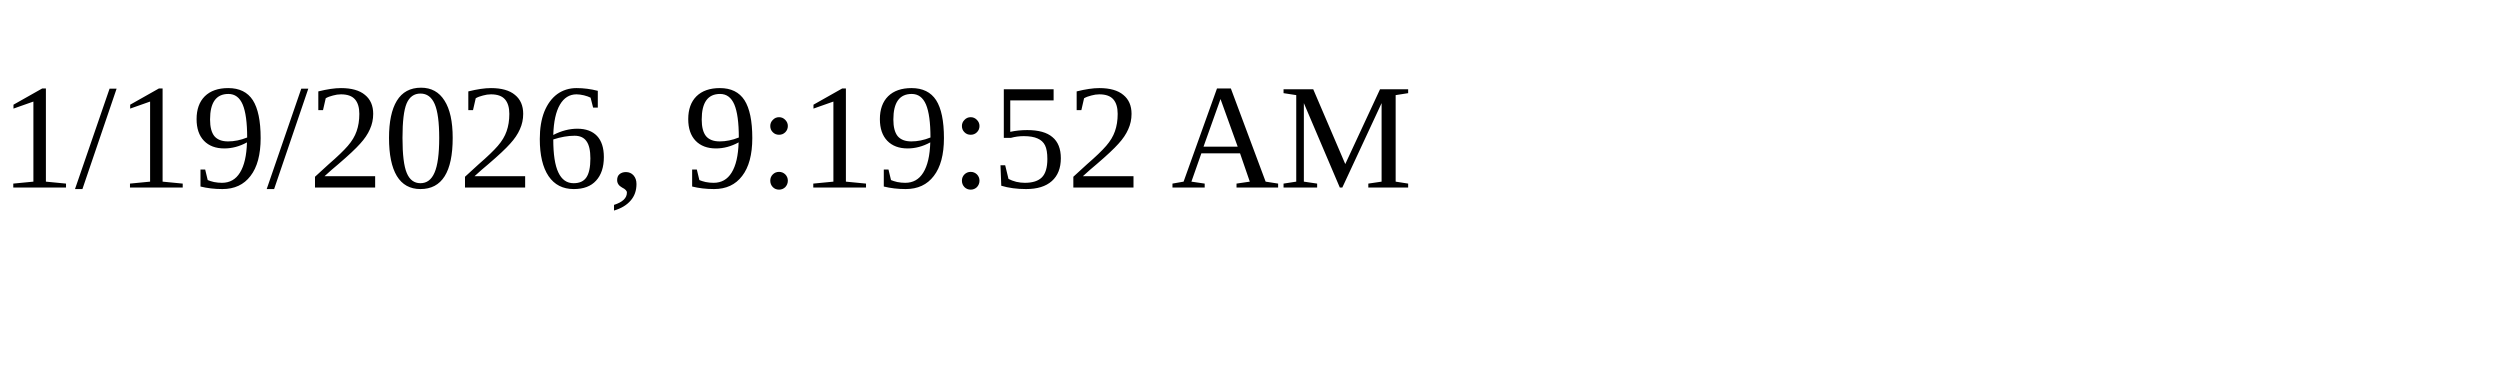
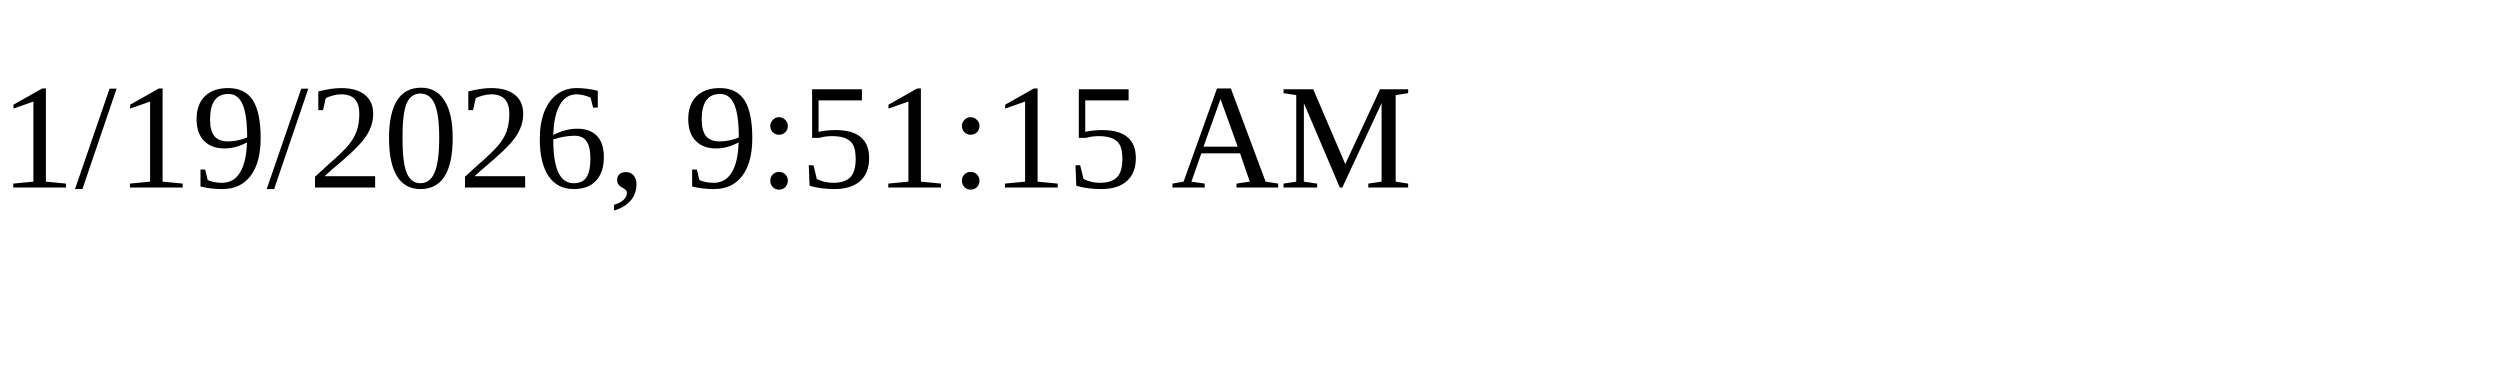
<svg xmlns="http://www.w3.org/2000/svg" height="30" width="200">
-   <text x="0" y="15">1/19/2026, 9:19:52 AM</text>
+   <text x="0" y="15">1/19/2026, 9:51:15 AM</text>
</svg>
